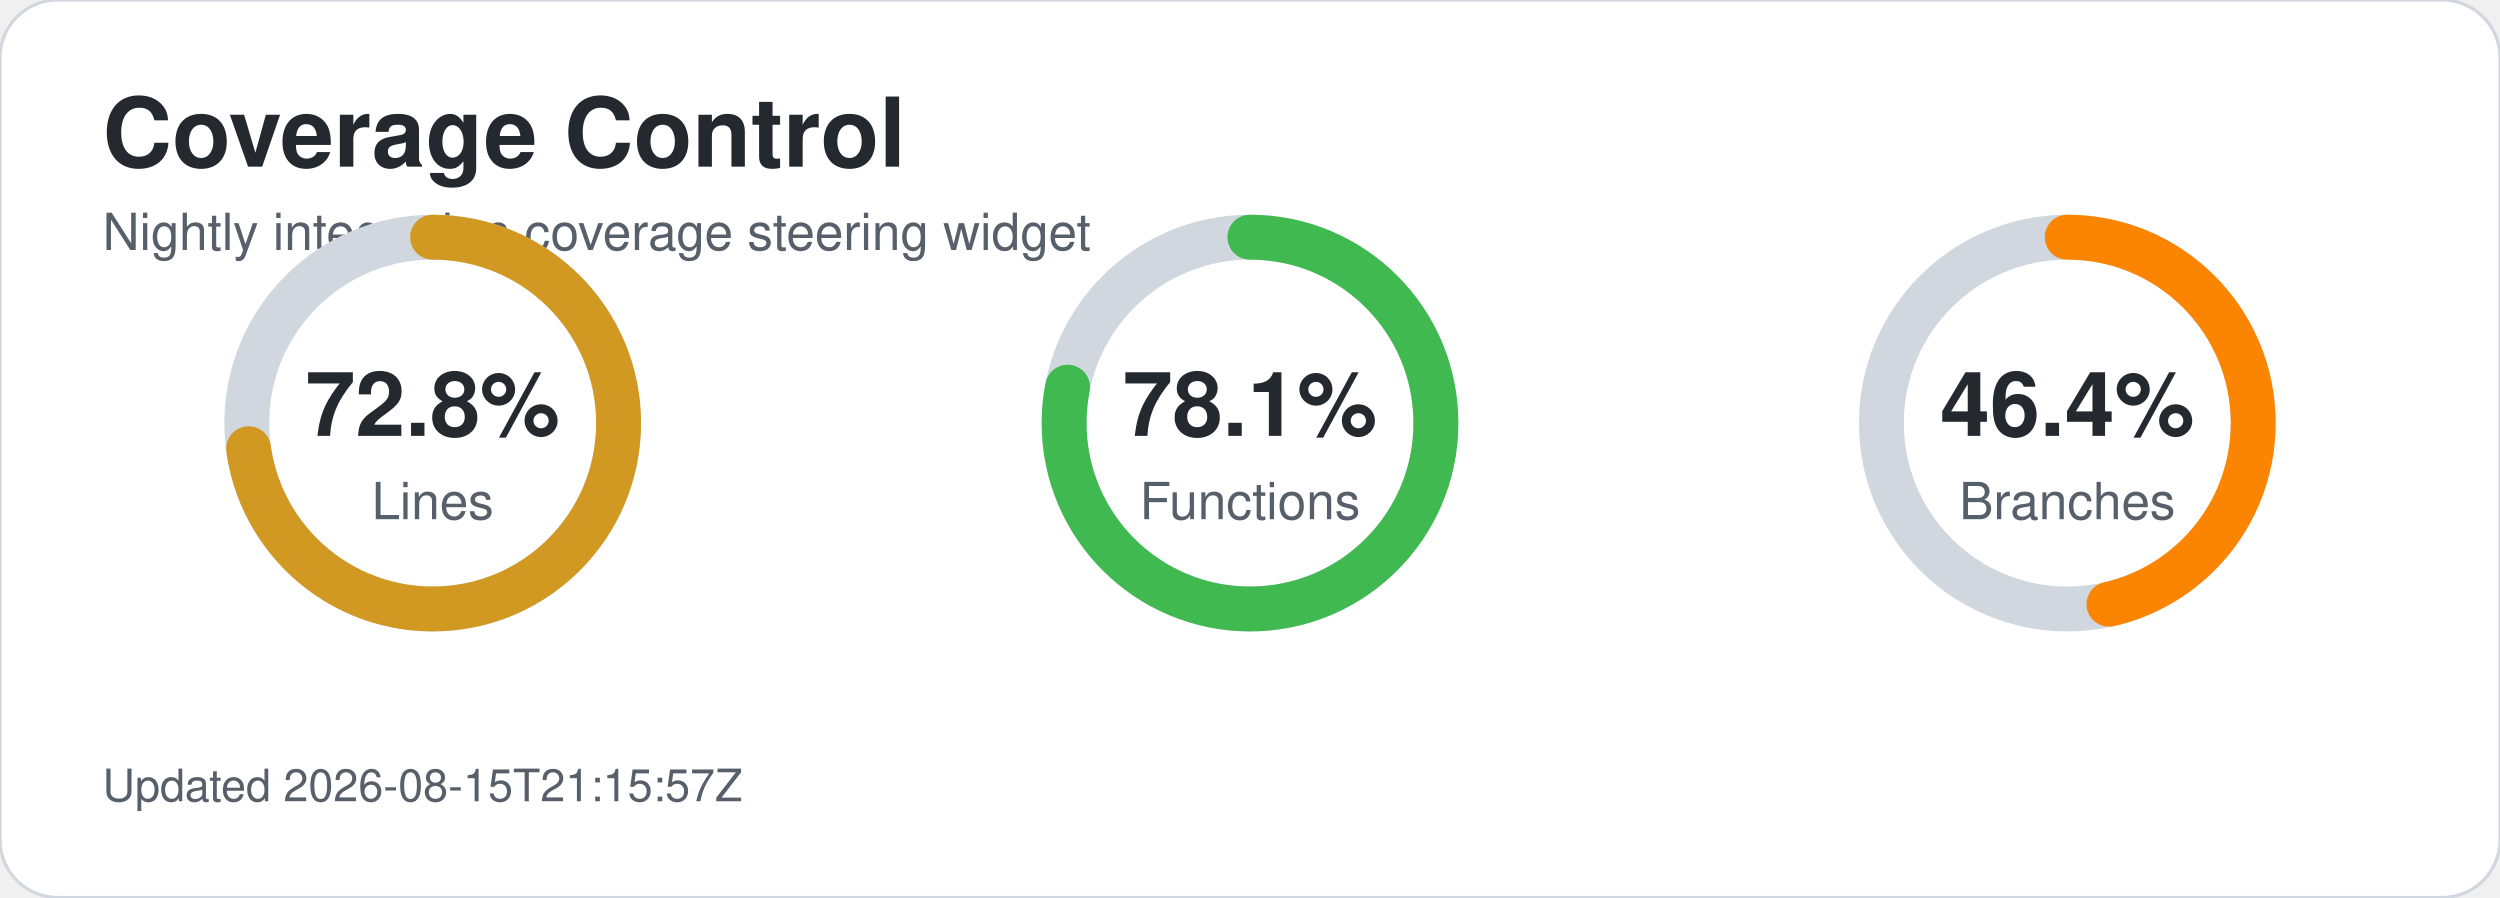
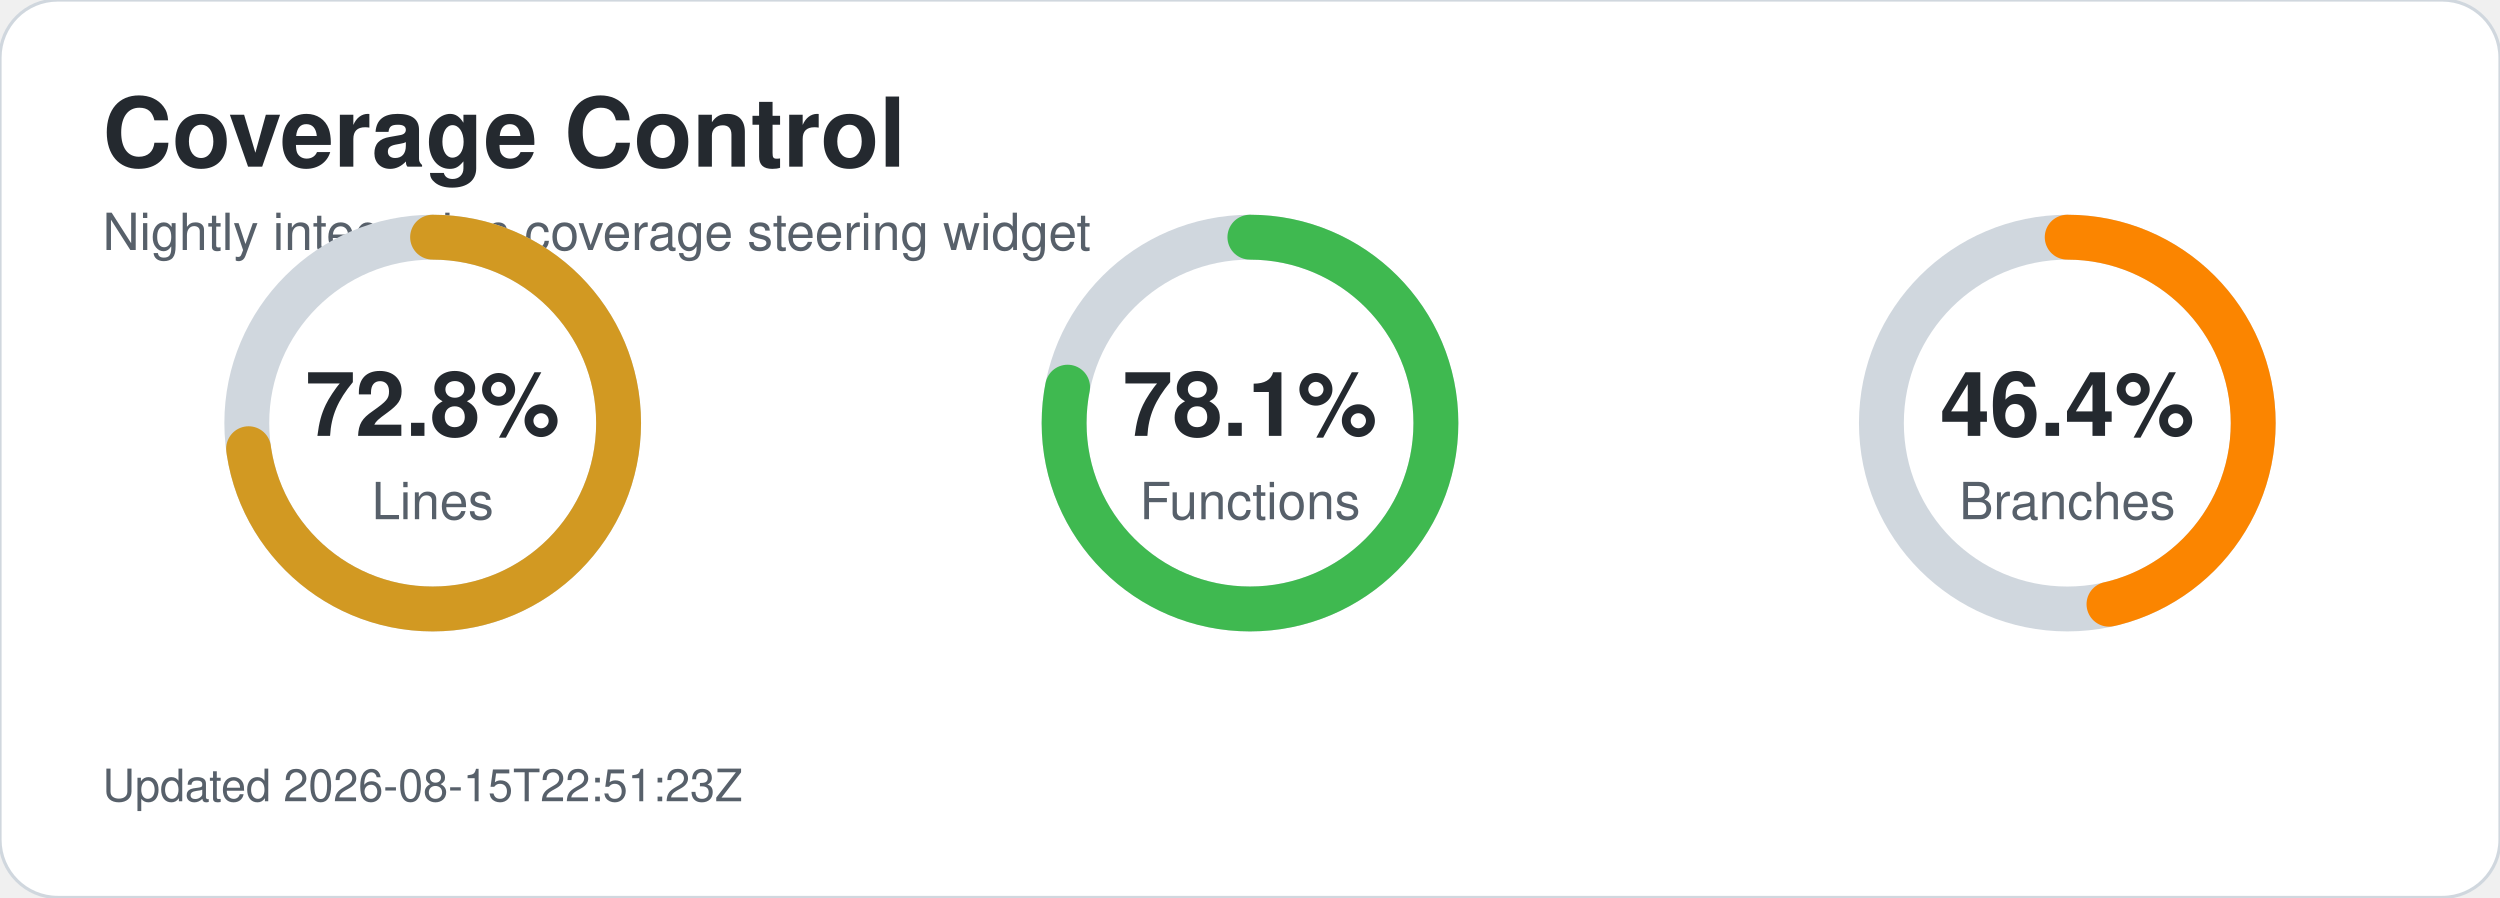
<svg xmlns="http://www.w3.org/2000/svg" width="780" height="280" viewBox="0 0 780 280" role="img" aria-labelledby="title desc">
  <style>text{font-family:-apple-system,BlinkMacSystemFont,'Segoe UI',Helvetica,Arial,sans-serif;}.title{font-size:30px;font-weight:700;fill:#24292f;}.subtitle{font-size:16px;fill:#57606a;}.metric-value{font-size:28px;font-weight:700;fill:#24292f;}.metric-label{font-size:16px;fill:#57606a;}.updated{font-size:14px;fill:#57606a;}</style>
  <rect width="780" height="280" rx="18" fill="#ffffff" stroke="#d0d7de" />
  <text x="32" y="52" class="title">Coverage Control</text>
  <text x="32" y="78" class="subtitle">Nightly integration coverage steering widget</text>
  <circle cx="135" cy="132" r="58" fill="none" stroke="#d0d7de" stroke-width="14" />
  <circle cx="135" cy="132" r="58" fill="none" stroke="#d29922" stroke-width="14" stroke-linecap="round" stroke-dasharray="265.3 99.1" transform="rotate(-90 135 132)" />
  <text x="135" y="136" text-anchor="middle" class="metric-value">72.8%</text>
  <text x="135" y="162" text-anchor="middle" class="metric-label">Lines</text>
  <circle cx="390" cy="132" r="58" fill="none" stroke="#d0d7de" stroke-width="14" />
  <circle cx="390" cy="132" r="58" fill="none" stroke="#3fb950" stroke-width="14" stroke-linecap="round" stroke-dasharray="284.6 79.8" transform="rotate(-90 390 132)" />
  <text x="390" y="136" text-anchor="middle" class="metric-value">78.1%</text>
  <text x="390" y="162" text-anchor="middle" class="metric-label">Functions</text>
  <circle cx="645" cy="132" r="58" fill="none" stroke="#d0d7de" stroke-width="14" />
  <circle cx="645" cy="132" r="58" fill="none" stroke="#fb8500" stroke-width="14" stroke-linecap="round" stroke-dasharray="169.1 195.3" transform="rotate(-90 645 132)" />
  <text x="645" y="136" text-anchor="middle" class="metric-value">46.4%</text>
  <text x="645" y="162" text-anchor="middle" class="metric-label">Branches</text>
-   <text x="32" y="250" class="updated">Updated 2026-08-15T21:15:57Z</text>
+   <text x="32" y="250" class="updated">Updated 2026-08-15T22:51:23Z</text>
</svg>
